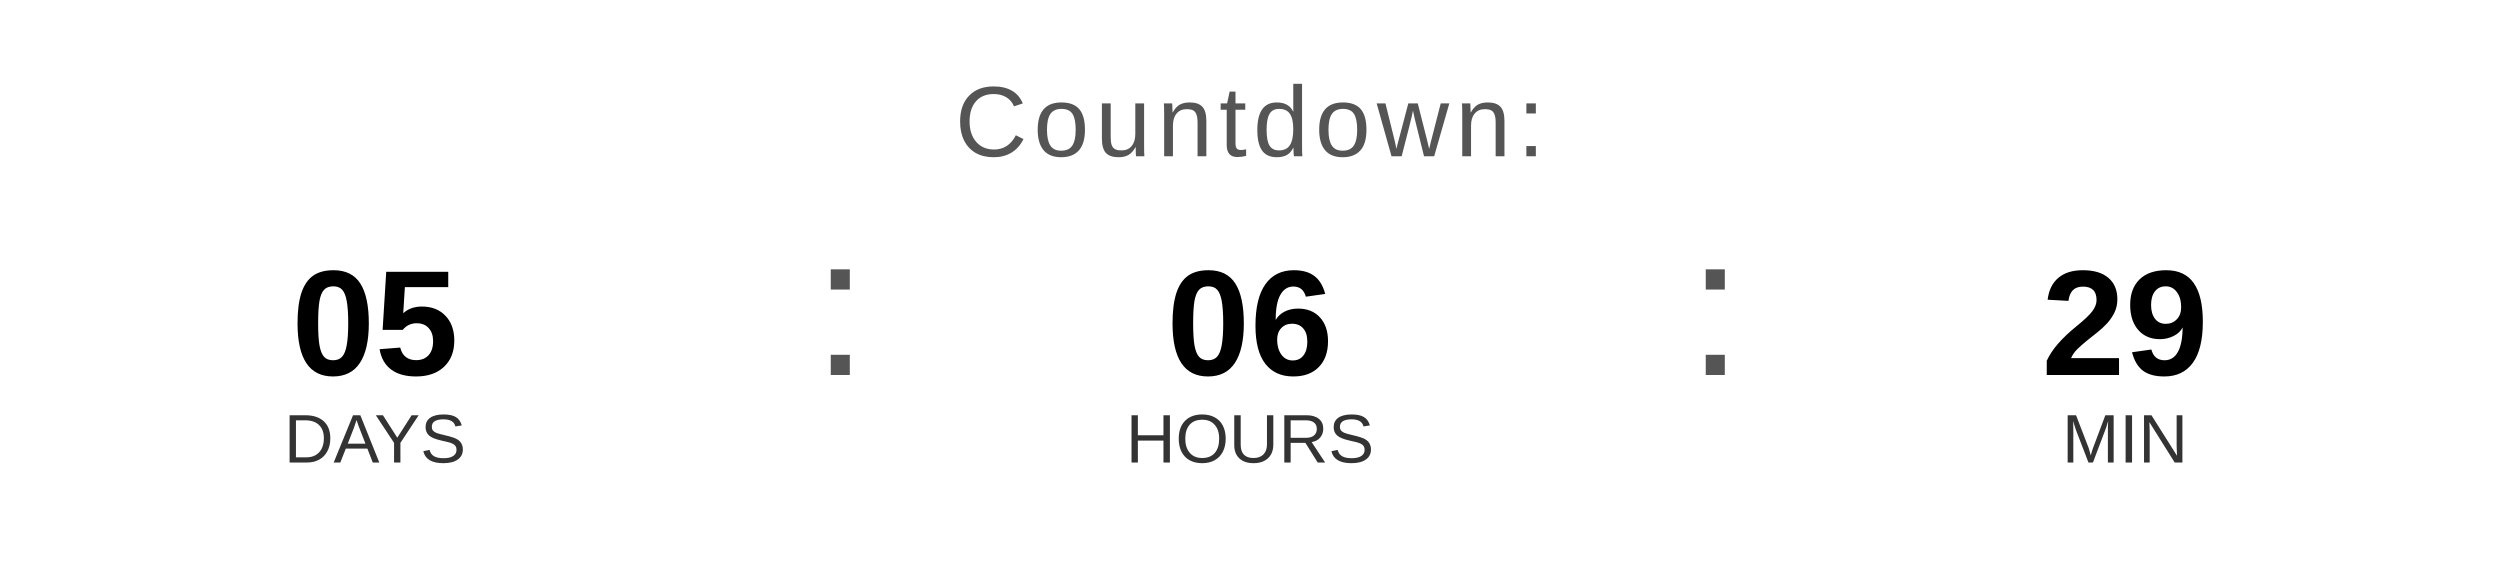
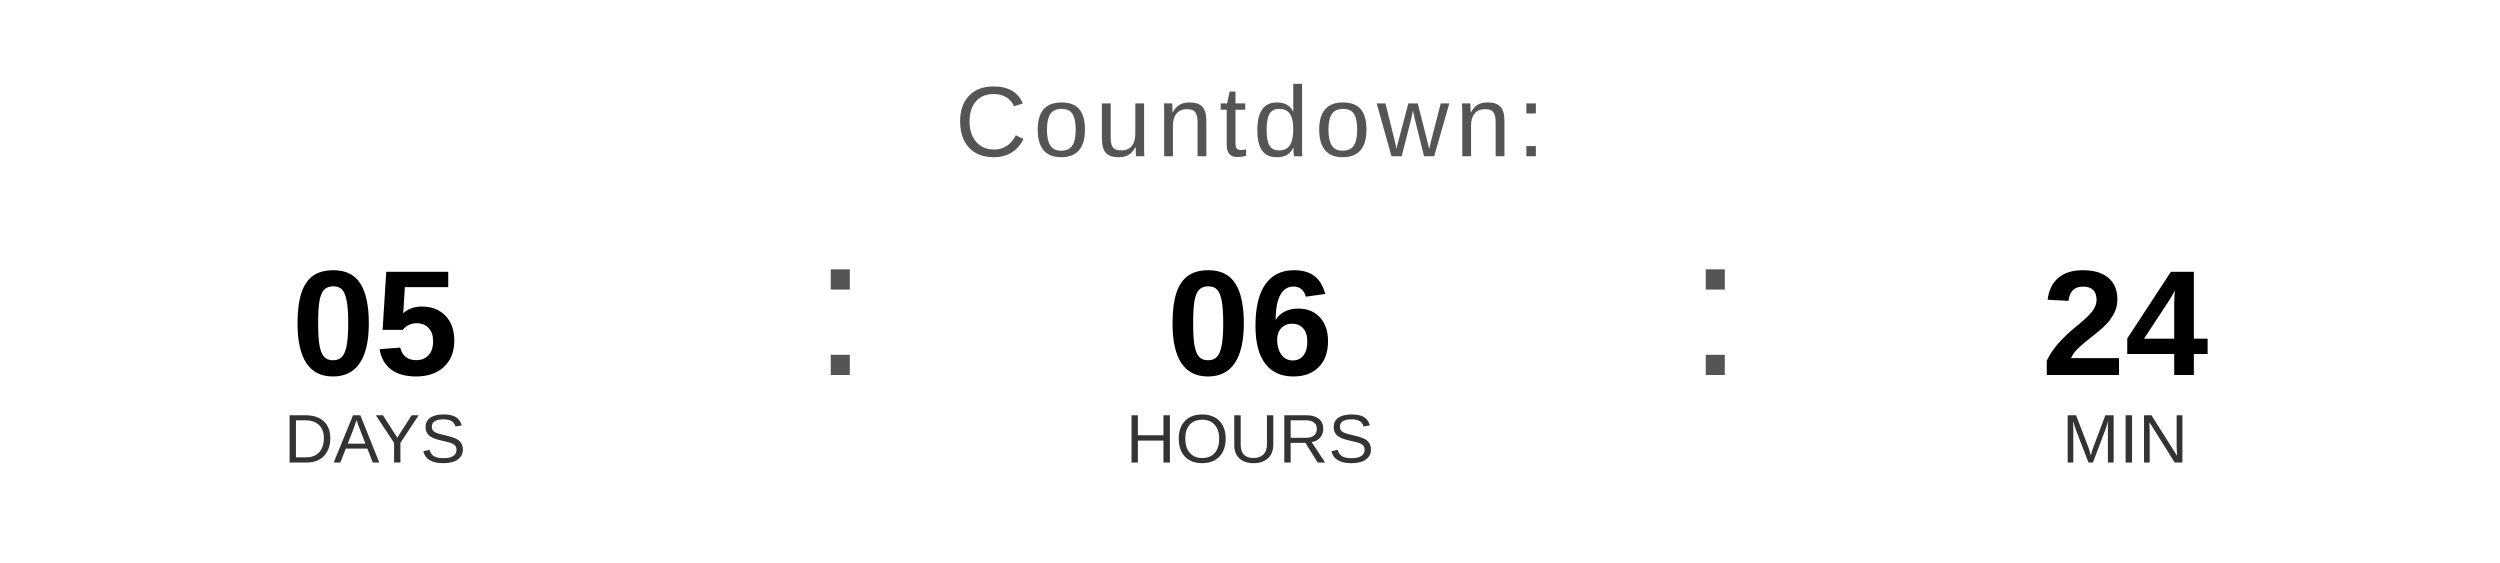
<svg xmlns="http://www.w3.org/2000/svg" width="400" height="90" viewBox="0 0 400 90">
  <text x="200" y="25" font-family="Arial, Helvetica, sans-serif" font-size="16" fill="#555555" text-anchor="middle" letter-spacing="1">
    Countdown:
  </text>
  <text x="60" y="60" font-family="Arial, Helvetica, sans-serif" font-size="24" font-weight="bold" fill="#000000" text-anchor="middle">05</text>
  <text x="60" y="74" font-family="Arial, Helvetica, sans-serif" font-size="11" fill="#333333" text-anchor="middle">DAYS</text>
  <text x="130" y="60" font-family="Arial, sans-serif" font-size="32" fill="#555555">:</text>
  <text x="200" y="60" font-family="Arial, Helvetica, sans-serif" font-size="24" font-weight="bold" fill="#000000" text-anchor="middle">06</text>
  <text x="200" y="74" font-family="Arial, Helvetica, sans-serif" font-size="11" fill="#333333" text-anchor="middle">HOURS</text>
  <text x="270" y="60" font-family="Arial, sans-serif" font-size="32" fill="#555555">:</text>
-   <text x="340" y="60" font-family="Arial, Helvetica, sans-serif" font-size="24" font-weight="bold" fill="#000000" text-anchor="middle">29</text>
+   <text x="340" y="60" font-family="Arial, Helvetica, sans-serif" font-size="24" font-weight="bold" fill="#000000" text-anchor="middle">24</text>
  <text x="340" y="74" font-family="Arial, Helvetica, sans-serif" font-size="11" fill="#333333" text-anchor="middle">MIN</text>
</svg>
